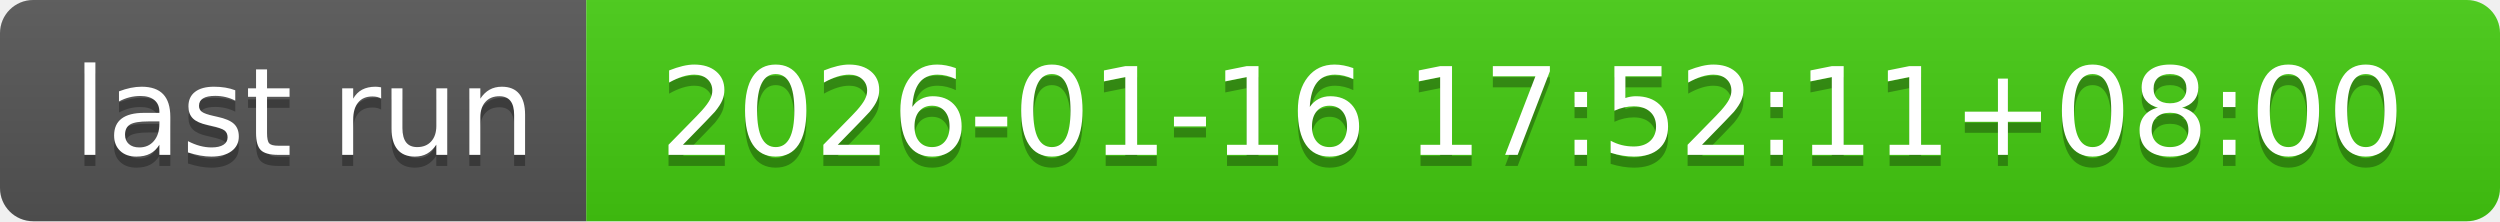
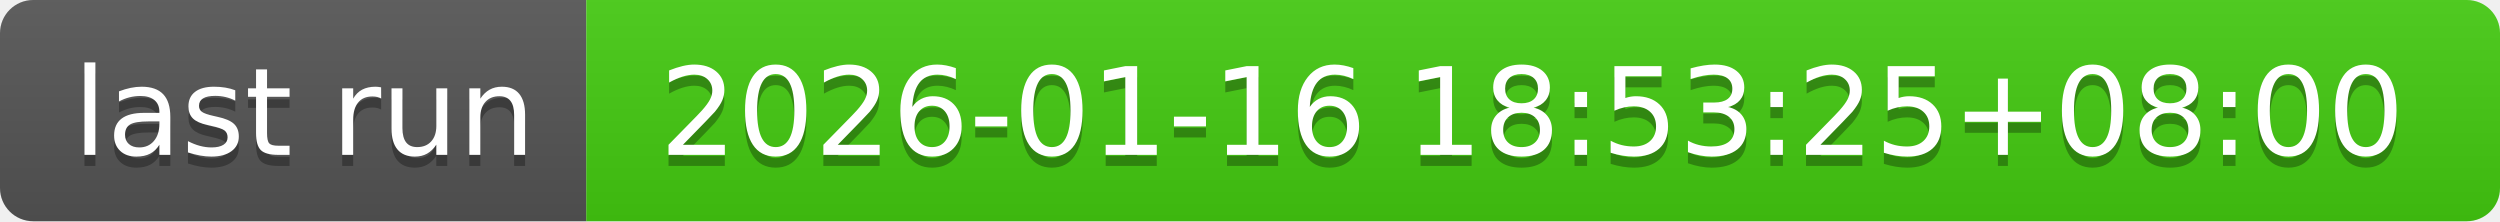
- <svg xmlns="http://www.w3.org/2000/svg" width="226" height="20" role="img" aria-label="last run: 2026-01-16 17:52:11+08:00">
+ <svg xmlns="http://www.w3.org/2000/svg" width="226" height="20" role="img" aria-label="last run: 2026-01-16 18:53:25+08:00">
  <linearGradient id="s" x2="0" y2="100%">
    <stop offset="0" stop-color="#bbb" stop-opacity=".1" />
    <stop offset="1" stop-opacity=".1" />
  </linearGradient>
  <clipPath id="r">
    <rect width="226" height="20" rx="3" fill="#fff" />
  </clipPath>
  <g clip-path="url(#r)">
    <rect width="53" height="20" fill="#555" />
    <rect x="53" width="173" height="20" fill="#4c1" />
    <rect width="226" height="20" fill="url(#s)" />
  </g>
  <g fill="#fff" text-anchor="middle" font-family="Verdana,Geneva,DejaVu Sans,sans-serif" text-rendering="geometricPrecision" font-size="110">
    <text aria-hidden="true" x="275" y="150" fill="#010101" fill-opacity=".3" transform="scale(.1)" textLength="430">last run</text>
    <text x="275" y="140" transform="scale(.1)" fill="#fff" textLength="430">last run</text>
-     <text aria-hidden="true" x="1385" y="150" fill="#010101" fill-opacity=".3" transform="scale(.1)" textLength="1630">2026-01-16 17:52:11+08:00</text>
-     <text x="1385" y="140" transform="scale(.1)" fill="#fff" textLength="1630">2026-01-16 17:52:11+08:00</text>
+     <text aria-hidden="true" x="1385" y="150" fill="#010101" fill-opacity=".3" transform="scale(.1)" textLength="1630">2026-01-16 18:53:25+08:00</text>
+     <text x="1385" y="140" transform="scale(.1)" fill="#fff" textLength="1630">2026-01-16 18:53:25+08:00</text>
  </g>
</svg>
